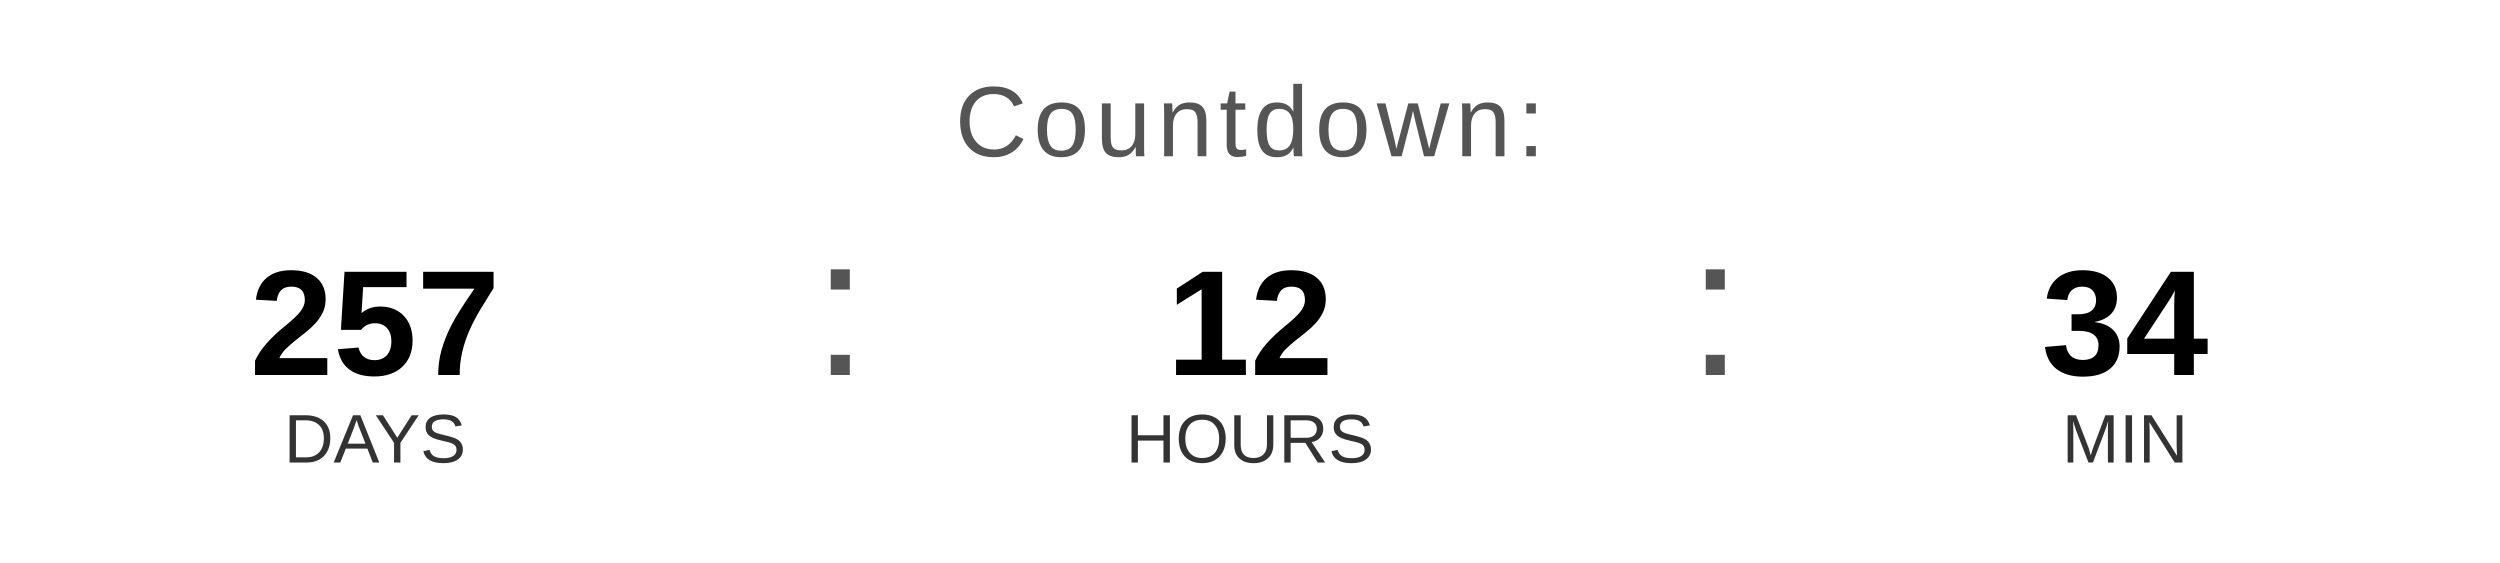
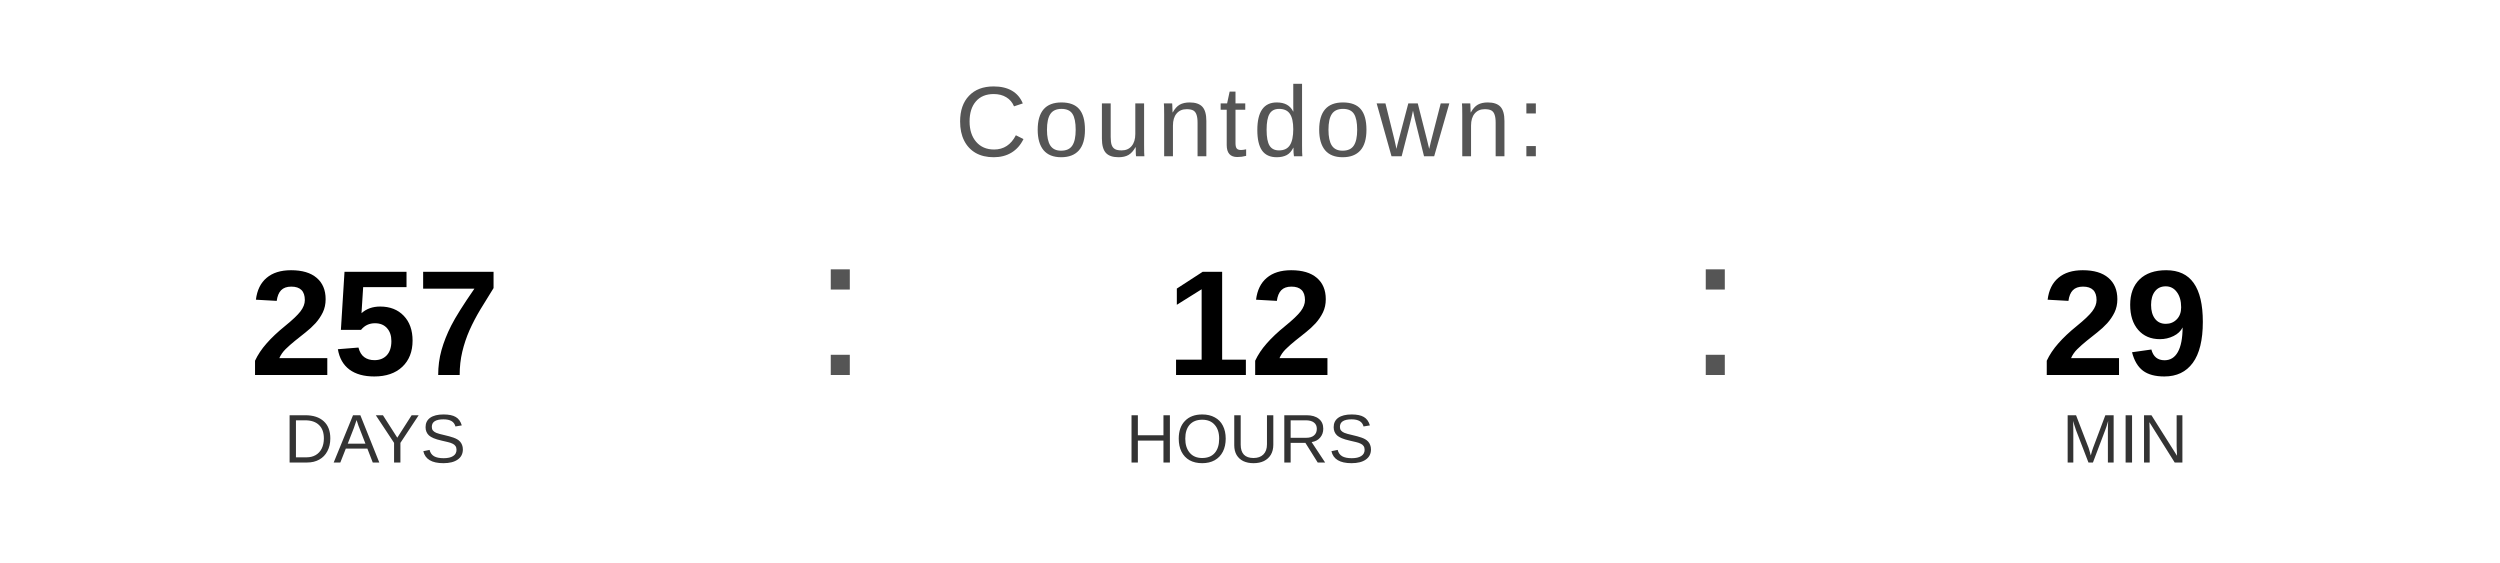
<svg xmlns="http://www.w3.org/2000/svg" width="400" height="90" viewBox="0 0 400 90">
  <text x="200" y="25" font-family="Arial, Helvetica, sans-serif" font-size="16" fill="#555555" text-anchor="middle" letter-spacing="1">
    Countdown:
  </text>
  <text x="60" y="60" font-family="Arial, Helvetica, sans-serif" font-size="24" font-weight="bold" fill="#000000" text-anchor="middle">257</text>
  <text x="60" y="74" font-family="Arial, Helvetica, sans-serif" font-size="11" fill="#333333" text-anchor="middle">DAYS</text>
  <text x="130" y="60" font-family="Arial, sans-serif" font-size="32" fill="#555555">:</text>
  <text x="200" y="60" font-family="Arial, Helvetica, sans-serif" font-size="24" font-weight="bold" fill="#000000" text-anchor="middle">12</text>
  <text x="200" y="74" font-family="Arial, Helvetica, sans-serif" font-size="11" fill="#333333" text-anchor="middle">HOURS</text>
  <text x="270" y="60" font-family="Arial, sans-serif" font-size="32" fill="#555555">:</text>
-   <text x="340" y="60" font-family="Arial, Helvetica, sans-serif" font-size="24" font-weight="bold" fill="#000000" text-anchor="middle">34</text>
+   <text x="340" y="60" font-family="Arial, Helvetica, sans-serif" font-size="24" font-weight="bold" fill="#000000" text-anchor="middle">29</text>
  <text x="340" y="74" font-family="Arial, Helvetica, sans-serif" font-size="11" fill="#333333" text-anchor="middle">MIN</text>
</svg>
